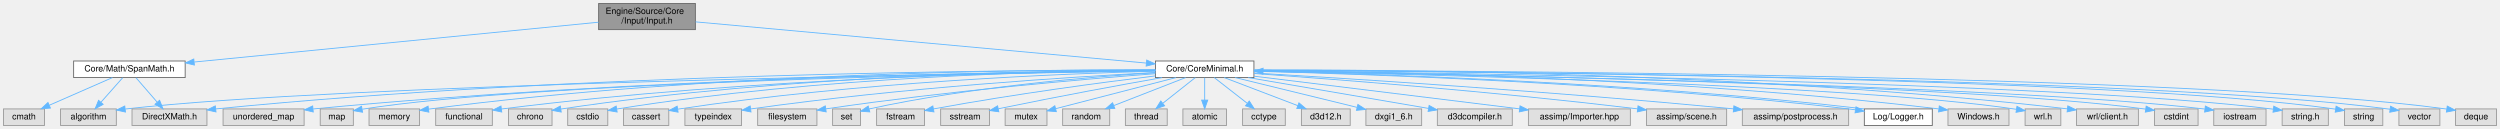
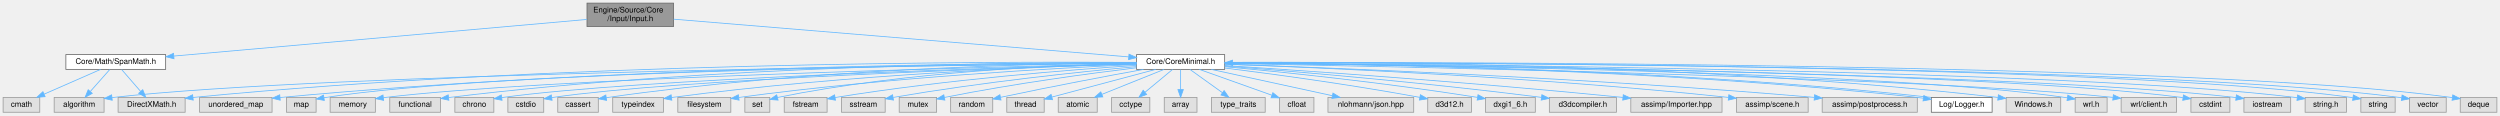
- <svg xmlns="http://www.w3.org/2000/svg" xmlns:xlink="http://www.w3.org/1999/xlink" width="2869pt" height="148pt" viewBox="0.00 0.00 2869.00 148.00">
+ <svg xmlns="http://www.w3.org/2000/svg" xmlns:xlink="http://www.w3.org/1999/xlink" width="3207pt" height="148pt" viewBox="0.00 0.00 3207.00 148.00">
  <g id="graph0" class="graph" transform="scale(1 1) rotate(0) translate(4 144)">
    <g id="Node000001" class="node">
      <g id="a_Node000001">
        <a xlink:title="入力管理システム (キーボード、マウス、ゲームパッド)。">
-           <polygon fill="#999999" stroke="#666666" points="794,-140 683,-140 683,-110 794,-110 794,-140" />
-           <text text-anchor="start" x="691" y="-128" font-family="Helvetica,sans-Serif" font-size="10.00">Engine/Source/Core</text>
-           <text text-anchor="middle" x="738.5" y="-117" font-family="Helvetica,sans-Serif" font-size="10.00">/Input/Input.h</text>
+           <polygon fill="#999999" stroke="#666666" points="860,-140 749,-140 749,-110 860,-110 860,-140" />
+           <text text-anchor="start" x="757" y="-128" font-family="Helvetica,sans-Serif" font-size="10.00">Engine/Source/Core</text>
+           <text text-anchor="middle" x="804.5" y="-117" font-family="Helvetica,sans-Serif" font-size="10.00">/Input/Input.h</text>
        </a>
      </g>
    </g>
    <g id="Node000002" class="node">
      <g id="a_Node000002">
        <a xlink:href="CoreMinimal_8h.html" target="_top" xlink:title="エンジンの標準インクルードファイル。">
-           <polygon fill="white" stroke="#666666" points="1435,-74 1322,-74 1322,-55 1435,-55 1435,-74" />
-           <text text-anchor="middle" x="1378.5" y="-62" font-family="Helvetica,sans-Serif" font-size="10.00">Core/CoreMinimal.h</text>
+           <polygon fill="white" stroke="#666666" points="1567,-74 1454,-74 1454,-55 1567,-55 1567,-74" />
+           <text text-anchor="middle" x="1510.5" y="-62" font-family="Helvetica,sans-Serif" font-size="10.00">Core/CoreMinimal.h</text>
        </a>
      </g>
    </g>
    <g id="edge1_Node000001_Node000002" class="edge">
      <g id="a_edge1_Node000001_Node000002">
        <a xlink:title=" ">
-           <path fill="none" stroke="#63b8ff" d="M794.18,-118.91C911.73,-108.17 1184.82,-83.2 1311.61,-71.61" />
-           <polygon fill="#63b8ff" stroke="#63b8ff" points="1311.94,-75.1 1321.58,-70.7 1311.3,-68.13 1311.94,-75.1" />
-         </a>
-       </g>
-     </g>
-     <g id="Node000038" class="node">
-       <g id="a_Node000038">
+           <path fill="none" stroke="#63b8ff" d="M860.19,-119.39C988.68,-108.74 1305.43,-82.49 1443.9,-71.02" />
+           <polygon fill="#63b8ff" stroke="#63b8ff" points="1444.28,-74.5 1453.95,-70.19 1443.7,-67.52 1444.28,-74.5" />
+         </a>
+       </g>
+     </g>
+     <g id="Node000042" class="node">
+       <g id="a_Node000042">
        <a xlink:href="SpanMath_8h.html" target="_top" xlink:title="算術ライブラリ (Vector, Matrix, Quaternion)。">
          <polygon fill="white" stroke="#666666" points="208.5,-74 80.5,-74 80.5,-55 208.5,-55 208.5,-74" />
          <text text-anchor="middle" x="144.5" y="-62" font-family="Helvetica,sans-Serif" font-size="10.00">Core/Math/SpanMath.h</text>
        </a>
      </g>
    </g>
-     <g id="edge38_Node000001_Node000038" class="edge">
-       <g id="a_edge38_Node000001_Node000038">
-         <a xlink:title=" ">
-           <path fill="none" stroke="#63b8ff" d="M682.88,-118.52C575.55,-107.95 339.81,-84.73 219.03,-72.84" />
-           <polygon fill="#63b8ff" stroke="#63b8ff" points="219.07,-69.33 208.77,-71.83 218.38,-76.29 219.07,-69.33" />
+     <g id="edge42_Node000001_Node000042" class="edge">
+       <g id="a_edge42_Node000001_Node000042">
+         <a xlink:title=" ">
+           <path fill="none" stroke="#63b8ff" d="M748.8,-119.06C630.22,-108.55 352.77,-83.96 219.09,-72.11" />
+           <polygon fill="#63b8ff" stroke="#63b8ff" points="219.21,-68.61 208.94,-71.21 218.6,-75.58 219.21,-68.61" />
        </a>
      </g>
    </g>
    <g id="Node000003" class="node">
      <g id="a_Node000003">
        <a xlink:title=" ">
-           <polygon fill="#e0e0e0" stroke="#999999" points="2301.5,-19 2231.5,-19 2231.5,0 2301.5,0 2301.5,-19" />
-           <text text-anchor="middle" x="2266.5" y="-7" font-family="Helvetica,sans-Serif" font-size="10.00">Windows.h</text>
+           <polygon fill="#e0e0e0" stroke="#999999" points="2639.5,-19 2569.5,-19 2569.5,0 2639.5,0 2639.5,-19" />
+           <text text-anchor="middle" x="2604.5" y="-7" font-family="Helvetica,sans-Serif" font-size="10.00">Windows.h</text>
        </a>
      </g>
    </g>
    <g id="edge2_Node000002_Node000003" class="edge">
      <g id="a_edge2_Node000002_Node000003">
        <a xlink:title=" ">
-           <path fill="none" stroke="#63b8ff" d="M1435.03,-63.21C1569.6,-61.94 1919.59,-55.24 2220.78,-19.03" />
-           <polygon fill="#63b8ff" stroke="#63b8ff" points="2221.52,-22.47 2231.03,-17.79 2220.68,-15.52 2221.52,-22.47" />
+           <path fill="none" stroke="#63b8ff" d="M1567.08,-64.05C1723.5,-64.93 2175.08,-63.23 2558.84,-19.01" />
+           <polygon fill="#63b8ff" stroke="#63b8ff" points="2559.5,-22.45 2569.03,-17.82 2558.69,-15.5 2559.5,-22.45" />
        </a>
      </g>
    </g>
    <g id="Node000004" class="node">
      <g id="a_Node000004">
        <a xlink:title=" ">
-           <polygon fill="#e0e0e0" stroke="#999999" points="2361,-19 2320,-19 2320,0 2361,0 2361,-19" />
-           <text text-anchor="middle" x="2340.5" y="-7" font-family="Helvetica,sans-Serif" font-size="10.00">wrl.h</text>
+           <polygon fill="#e0e0e0" stroke="#999999" points="2699,-19 2658,-19 2658,0 2699,0 2699,-19" />
+           <text text-anchor="middle" x="2678.5" y="-7" font-family="Helvetica,sans-Serif" font-size="10.00">wrl.h</text>
        </a>
      </g>
    </g>
    <g id="edge3_Node000002_Node000004" class="edge">
      <g id="a_edge3_Node000002_Node000004">
        <a xlink:title=" ">
-           <path fill="none" stroke="#63b8ff" d="M1435.06,-62.49C1606.81,-59.17 2121.48,-47.2 2309.92,-18.58" />
-           <polygon fill="#63b8ff" stroke="#63b8ff" points="2310.65,-22 2319.98,-16.98 2309.56,-15.09 2310.65,-22" />
+           <path fill="none" stroke="#63b8ff" d="M1567.28,-63.06C1764.12,-61.25 2417.23,-52.9 2647.98,-18.55" />
+           <polygon fill="#63b8ff" stroke="#63b8ff" points="2648.64,-21.99 2657.99,-17 2647.57,-15.08 2648.64,-21.99" />
        </a>
      </g>
    </g>
    <g id="Node000005" class="node">
      <g id="a_Node000005">
        <a xlink:title=" ">
-           <polygon fill="#e0e0e0" stroke="#999999" points="2450,-19 2379,-19 2379,0 2450,0 2450,-19" />
-           <text text-anchor="middle" x="2414.5" y="-7" font-family="Helvetica,sans-Serif" font-size="10.00">wrl/client.h</text>
+           <polygon fill="#e0e0e0" stroke="#999999" points="2788,-19 2717,-19 2717,0 2788,0 2788,-19" />
+           <text text-anchor="middle" x="2752.5" y="-7" font-family="Helvetica,sans-Serif" font-size="10.00">wrl/client.h</text>
        </a>
      </g>
    </g>
    <g id="edge4_Node000002_Node000005" class="edge">
      <g id="a_edge4_Node000002_Node000005">
        <a xlink:title=" ">
-           <path fill="none" stroke="#63b8ff" d="M1435.22,-63.85C1585.87,-64.14 2008.6,-60.96 2368.46,-19.08" />
-           <polygon fill="#63b8ff" stroke="#63b8ff" points="2369.03,-22.53 2378.55,-17.89 2368.21,-15.58 2369.03,-22.53" />
+           <path fill="none" stroke="#63b8ff" d="M1567.31,-62.55C1770.74,-58.96 2463.25,-45.18 2706.36,-19.05" />
+           <polygon fill="#63b8ff" stroke="#63b8ff" points="2707,-22.5 2716.55,-17.91 2706.23,-15.54 2707,-22.5" />
        </a>
      </g>
    </g>
    <g id="Node000006" class="node">
      <g id="a_Node000006">
        <a xlink:title=" ">
-           <polygon fill="#e0e0e0" stroke="#999999" points="2518.5,-19 2468.5,-19 2468.5,0 2518.5,0 2518.5,-19" />
-           <text text-anchor="middle" x="2493.5" y="-7" font-family="Helvetica,sans-Serif" font-size="10.00">cstdint</text>
+           <polygon fill="#e0e0e0" stroke="#999999" points="2856.5,-19 2806.5,-19 2806.5,0 2856.5,0 2856.5,-19" />
+           <text text-anchor="middle" x="2831.5" y="-7" font-family="Helvetica,sans-Serif" font-size="10.00">cstdint</text>
        </a>
      </g>
    </g>
    <g id="edge5_Node000002_Node000006" class="edge">
      <g id="a_edge5_Node000002_Node000006">
        <a xlink:title=" ">
-           <path fill="none" stroke="#63b8ff" d="M1435.06,-62.69C1624.89,-59.75 2239.22,-48.27 2458.24,-18.81" />
-           <polygon fill="#63b8ff" stroke="#63b8ff" points="2458.94,-22.24 2468.36,-17.39 2457.97,-15.31 2458.94,-22.24" />
+           <path fill="none" stroke="#63b8ff" d="M1567.08,-63.13C1780.08,-61.48 2534.41,-53.38 2796.14,-18.81" />
+           <polygon fill="#63b8ff" stroke="#63b8ff" points="2796.93,-22.23 2806.37,-17.41 2795.98,-15.3 2796.93,-22.23" />
        </a>
      </g>
    </g>
    <g id="Node000007" class="node">
      <g id="a_Node000007">
        <a xlink:title=" ">
-           <polygon fill="#e0e0e0" stroke="#999999" points="2596.5,-19 2536.5,-19 2536.5,0 2596.5,0 2596.5,-19" />
-           <text text-anchor="middle" x="2566.5" y="-7" font-family="Helvetica,sans-Serif" font-size="10.00">iostream</text>
+           <polygon fill="#e0e0e0" stroke="#999999" points="2934.5,-19 2874.5,-19 2874.5,0 2934.5,0 2934.5,-19" />
+           <text text-anchor="middle" x="2904.5" y="-7" font-family="Helvetica,sans-Serif" font-size="10.00">iostream</text>
        </a>
      </g>
    </g>
    <g id="edge6_Node000002_Node000007" class="edge">
      <g id="a_edge6_Node000002_Node000007">
        <a xlink:title=" ">
-           <path fill="none" stroke="#63b8ff" d="M1435.07,-62.63C1632.74,-59.37 2292.79,-46.75 2526.23,-18.87" />
-           <polygon fill="#63b8ff" stroke="#63b8ff" points="2526.86,-22.32 2536.36,-17.62 2526,-15.37 2526.86,-22.32" />
+           <path fill="none" stroke="#63b8ff" d="M1567.35,-63.01C1787.96,-60.9 2588.41,-51.22 2864.37,-18.85" />
+           <polygon fill="#63b8ff" stroke="#63b8ff" points="2864.85,-22.31 2874.36,-17.64 2864.01,-15.36 2864.85,-22.31" />
        </a>
      </g>
    </g>
    <g id="Node000008" class="node">
      <g id="a_Node000008">
        <a xlink:title=" ">
-           <polygon fill="#e0e0e0" stroke="#999999" points="2668,-19 2615,-19 2615,0 2668,0 2668,-19" />
-           <text text-anchor="middle" x="2641.5" y="-7" font-family="Helvetica,sans-Serif" font-size="10.00">string.h</text>
+           <polygon fill="#e0e0e0" stroke="#999999" points="3006,-19 2953,-19 2953,0 3006,0 3006,-19" />
+           <text text-anchor="middle" x="2979.5" y="-7" font-family="Helvetica,sans-Serif" font-size="10.00">string.h</text>
        </a>
      </g>
    </g>
    <g id="edge7_Node000002_Node000008" class="edge">
      <g id="a_edge7_Node000002_Node000008">
        <a xlink:title=" ">
-           <path fill="none" stroke="#63b8ff" d="M1435.28,-62.91C1642,-60.56 2354.98,-50.39 2604.76,-18.73" />
-           <polygon fill="#63b8ff" stroke="#63b8ff" points="2605.41,-22.17 2614.87,-17.4 2604.5,-15.23 2605.41,-22.17" />
+           <path fill="none" stroke="#63b8ff" d="M1567.06,-63.26C1795.33,-62.06 2650.01,-55.27 2942.7,-18.73" />
+           <polygon fill="#63b8ff" stroke="#63b8ff" points="2943.4,-22.17 2952.87,-17.42 2942.51,-15.22 2943.4,-22.17" />
        </a>
      </g>
    </g>
    <g id="Node000009" class="node">
      <g id="a_Node000009">
        <a xlink:title=" ">
-           <polygon fill="#e0e0e0" stroke="#999999" points="2730.5,-19 2686.5,-19 2686.5,0 2730.5,0 2730.5,-19" />
-           <text text-anchor="middle" x="2708.5" y="-7" font-family="Helvetica,sans-Serif" font-size="10.00">string</text>
+           <polygon fill="#e0e0e0" stroke="#999999" points="3068.5,-19 3024.5,-19 3024.5,0 3068.5,0 3068.5,-19" />
+           <text text-anchor="middle" x="3046.5" y="-7" font-family="Helvetica,sans-Serif" font-size="10.00">string</text>
        </a>
      </g>
    </g>
    <g id="edge8_Node000002_Node000009" class="edge">
      <g id="a_edge8_Node000002_Node000009">
        <a xlink:title=" ">
-           <path fill="none" stroke="#63b8ff" d="M1435.26,-63.32C1649.93,-62.35 2412.95,-56.39 2676.37,-18.73" />
-           <polygon fill="#63b8ff" stroke="#63b8ff" points="2676.9,-22.19 2686.28,-17.26 2675.88,-15.26 2676.9,-22.19" />
+           <path fill="none" stroke="#63b8ff" d="M1567.1,-63.63C1802.74,-63.88 2707.58,-62.04 3014.07,-18.76" />
+           <polygon fill="#63b8ff" stroke="#63b8ff" points="3014.9,-22.18 3024.28,-17.27 3013.88,-15.25 3014.9,-22.18" />
        </a>
      </g>
    </g>
    <g id="Node000010" class="node">
      <g id="a_Node000010">
        <a xlink:title=" ">
-           <polygon fill="#e0e0e0" stroke="#999999" points="2796,-19 2749,-19 2749,0 2796,0 2796,-19" />
-           <text text-anchor="middle" x="2772.5" y="-7" font-family="Helvetica,sans-Serif" font-size="10.00">vector</text>
+           <polygon fill="#e0e0e0" stroke="#999999" points="3134,-19 3087,-19 3087,0 3134,0 3134,-19" />
+           <text text-anchor="middle" x="3110.5" y="-7" font-family="Helvetica,sans-Serif" font-size="10.00">vector</text>
        </a>
      </g>
    </g>
    <g id="edge9_Node000002_Node000010" class="edge">
      <g id="a_edge9_Node000002_Node000010">
        <a xlink:title=" ">
-           <path fill="none" stroke="#63b8ff" d="M1435.25,-63.3C1656.44,-62.28 2461.65,-56.12 2738.8,-18.66" />
-           <polygon fill="#63b8ff" stroke="#63b8ff" points="2739.41,-22.11 2748.83,-17.26 2738.44,-15.18 2739.41,-22.11" />
+           <path fill="none" stroke="#63b8ff" d="M1567.33,-63.59C1809.44,-63.7 2756.54,-61.44 3076.63,-18.68" />
+           <polygon fill="#63b8ff" stroke="#63b8ff" points="3077.41,-22.1 3086.83,-17.27 3076.45,-15.17 3077.41,-22.1" />
        </a>
      </g>
    </g>
    <g id="Node000011" class="node">
      <g id="a_Node000011">
        <a xlink:title=" ">
-           <polygon fill="#e0e0e0" stroke="#999999" points="2861,-19 2814,-19 2814,0 2861,0 2861,-19" />
-           <text text-anchor="middle" x="2837.5" y="-7" font-family="Helvetica,sans-Serif" font-size="10.00">deque</text>
+           <polygon fill="#e0e0e0" stroke="#999999" points="3199,-19 3152,-19 3152,0 3199,0 3199,-19" />
+           <text text-anchor="middle" x="3175.5" y="-7" font-family="Helvetica,sans-Serif" font-size="10.00">deque</text>
        </a>
      </g>
    </g>
    <g id="edge10_Node000002_Node000011" class="edge">
      <g id="a_edge10_Node000002_Node000011">
        <a xlink:title=" ">
-           <path fill="none" stroke="#63b8ff" d="M1435.25,-63.46C1663.26,-63.03 2513.93,-58.83 2803.79,-18.86" />
-           <polygon fill="#63b8ff" stroke="#63b8ff" points="2804.45,-22.3 2813.86,-17.42 2803.47,-15.37 2804.45,-22.3" />
+           <path fill="none" stroke="#63b8ff" d="M1567.19,-63.72C1815.46,-64.41 2808.98,-64.33 3141.73,-18.86" />
+           <polygon fill="#63b8ff" stroke="#63b8ff" points="3142.45,-22.3 3151.86,-17.43 3141.47,-15.36 3142.45,-22.3" />
        </a>
      </g>
    </g>
    <g id="Node000012" class="node">
      <g id="a_Node000012">
        <a xlink:title=" ">
          <polygon fill="#e0e0e0" stroke="#999999" points="345,-19 252,-19 252,0 345,0 345,-19" />
          <text text-anchor="middle" x="298.5" y="-7" font-family="Helvetica,sans-Serif" font-size="10.00">unordered_map</text>
        </a>
      </g>
    </g>
    <g id="edge11_Node000002_Node000012" class="edge">
      <g id="a_edge11_Node000002_Node000012">
        <a xlink:title=" ">
-           <path fill="none" stroke="#63b8ff" d="M1321.74,-63.17C1167.9,-61.8 730.01,-54.9 355.43,-18.96" />
-           <polygon fill="#63b8ff" stroke="#63b8ff" points="355.49,-15.45 345.2,-17.97 354.82,-22.42 355.49,-15.45" />
+           <path fill="none" stroke="#63b8ff" d="M1453.82,-63.57C1287.02,-63.28 783.34,-58.98 355.3,-18.94" />
+           <polygon fill="#63b8ff" stroke="#63b8ff" points="355.49,-15.44 345.2,-17.99 354.83,-22.41 355.49,-15.44" />
        </a>
      </g>
    </g>
    <g id="Node000013" class="node">
      <g id="a_Node000013">
        <a xlink:title=" ">
          <polygon fill="#e0e0e0" stroke="#999999" points="401.5,-19 363.5,-19 363.5,0 401.5,0 401.5,-19" />
          <text text-anchor="middle" x="382.5" y="-7" font-family="Helvetica,sans-Serif" font-size="10.00">map</text>
        </a>
      </g>
    </g>
    <g id="edge12_Node000002_Node000013" class="edge">
      <g id="a_edge12_Node000002_Node000013">
        <a xlink:title=" ">
-           <path fill="none" stroke="#63b8ff" d="M1321.95,-62.74C1145.69,-60.11 606.89,-49.81 411.77,-18.68" />
-           <polygon fill="#63b8ff" stroke="#63b8ff" points="412.07,-15.19 401.63,-16.99 410.92,-22.09 412.07,-15.19" />
+           <path fill="none" stroke="#63b8ff" d="M1453.91,-63.11C1261.65,-61.48 633.67,-53.71 411.58,-18.64" />
+           <polygon fill="#63b8ff" stroke="#63b8ff" points="412.06,-15.18 401.63,-17.01 410.93,-22.08 412.06,-15.18" />
        </a>
      </g>
    </g>
    <g id="Node000014" class="node">
      <g id="a_Node000014">
        <a xlink:title=" ">
          <polygon fill="#e0e0e0" stroke="#999999" points="477.5,-19 419.5,-19 419.5,0 477.5,0 477.5,-19" />
          <text text-anchor="middle" x="448.5" y="-7" font-family="Helvetica,sans-Serif" font-size="10.00">memory</text>
        </a>
      </g>
    </g>
    <g id="edge13_Node000002_Node000014" class="edge">
      <g id="a_edge13_Node000002_Node000014">
        <a xlink:title=" ">
-           <path fill="none" stroke="#63b8ff" d="M1321.91,-63.89C1181.98,-64.18 808.46,-60.73 487.75,-18.74" />
-           <polygon fill="#63b8ff" stroke="#63b8ff" points="488.17,-15.27 477.8,-17.43 487.25,-22.21 488.17,-15.27" />
+           <path fill="none" stroke="#63b8ff" d="M1453.8,-62.31C1270.79,-58.28 696.2,-44.03 488.02,-18.74" />
+           <polygon fill="#63b8ff" stroke="#63b8ff" points="488.15,-15.23 477.79,-17.45 487.28,-22.17 488.15,-15.23" />
        </a>
      </g>
    </g>
    <g id="Node000015" class="node">
      <g id="a_Node000015">
        <a xlink:title=" ">
          <polygon fill="#e0e0e0" stroke="#999999" points="129.5,-19 65.5,-19 65.5,0 129.5,0 129.5,-19" />
          <text text-anchor="middle" x="97.5" y="-7" font-family="Helvetica,sans-Serif" font-size="10.00">algorithm</text>
        </a>
      </g>
    </g>
    <g id="edge14_Node000002_Node000015" class="edge">
      <g id="a_edge14_Node000002_Node000015">
        <a xlink:title=" ">
-           <path fill="none" stroke="#63b8ff" d="M1321.88,-62.74C1114,-59.74 392.38,-47.56 139.87,-18.9" />
-           <polygon fill="#63b8ff" stroke="#63b8ff" points="139.98,-15.39 129.64,-17.7 139.17,-22.34 139.98,-15.39" />
+           <path fill="none" stroke="#63b8ff" d="M1453.72,-62.96C1231.48,-60.65 419.56,-50.3 139.77,-18.88" />
+           <polygon fill="#63b8ff" stroke="#63b8ff" points="139.98,-15.38 129.64,-17.71 139.17,-22.34 139.98,-15.38" />
        </a>
      </g>
    </g>
    <g id="Node000016" class="node">
      <g id="a_Node000016">
        <a xlink:title=" ">
          <polygon fill="#e0e0e0" stroke="#999999" points="561,-19 496,-19 496,0 561,0 561,-19" />
          <text text-anchor="middle" x="528.5" y="-7" font-family="Helvetica,sans-Serif" font-size="10.00">functional</text>
        </a>
      </g>
    </g>
    <g id="edge15_Node000002_Node000016" class="edge">
      <g id="a_edge15_Node000002_Node000016">
        <a xlink:title=" ">
-           <path fill="none" stroke="#63b8ff" d="M1321.92,-63.19C1191.35,-61.88 858.86,-55.07 571.64,-18.93" />
-           <polygon fill="#63b8ff" stroke="#63b8ff" points="571.8,-15.43 561.44,-17.64 570.92,-22.37 571.8,-15.43" />
+           <path fill="none" stroke="#63b8ff" d="M1453.82,-63.82C1308.61,-63.99 911.34,-60.4 571.48,-18.9" />
+           <polygon fill="#63b8ff" stroke="#63b8ff" points="571.79,-15.41 561.44,-17.66 570.93,-22.36 571.79,-15.41" />
        </a>
      </g>
    </g>
    <g id="Node000017" class="node">
      <g id="a_Node000017">
        <a xlink:title=" ">
          <polygon fill="#e0e0e0" stroke="#999999" points="629.5,-19 579.5,-19 579.5,0 629.5,0 629.5,-19" />
          <text text-anchor="middle" x="604.5" y="-7" font-family="Helvetica,sans-Serif" font-size="10.00">chrono</text>
        </a>
      </g>
    </g>
    <g id="edge16_Node000002_Node000017" class="edge">
      <g id="a_edge16_Node000002_Node000017">
        <a xlink:title=" ">
-           <path fill="none" stroke="#63b8ff" d="M1321.96,-63.65C1199.19,-63.21 899.08,-58 639.63,-18.86" />
-           <polygon fill="#63b8ff" stroke="#63b8ff" points="640.06,-15.39 629.65,-17.34 639,-22.31 640.06,-15.39" />
+           <path fill="none" stroke="#63b8ff" d="M1453.8,-62.04C1289.76,-57.61 815.69,-43.16 639.79,-18.83" />
+           <polygon fill="#63b8ff" stroke="#63b8ff" points="640.04,-15.33 629.64,-17.36 639.04,-22.26 640.04,-15.33" />
        </a>
      </g>
    </g>
    <g id="Node000018" class="node">
      <g id="a_Node000018">
        <a xlink:title=" ">
          <polygon fill="#e0e0e0" stroke="#999999" points="693.5,-19 647.5,-19 647.5,0 693.5,0 693.5,-19" />
          <text text-anchor="middle" x="670.5" y="-7" font-family="Helvetica,sans-Serif" font-size="10.00">cstdio</text>
        </a>
      </g>
    </g>
    <g id="edge17_Node000002_Node000018" class="edge">
      <g id="a_edge17_Node000002_Node000018">
        <a xlink:title=" ">
-           <path fill="none" stroke="#63b8ff" d="M1321.99,-63.47C1207.04,-62.6 937.75,-56.51 703.86,-18.89" />
-           <polygon fill="#63b8ff" stroke="#63b8ff" points="704.24,-15.41 693.81,-17.25 703.11,-22.31 704.24,-15.41" />
+           <path fill="none" stroke="#63b8ff" d="M1453.74,-61.89C1298.24,-57.23 866.67,-42.66 704.11,-18.86" />
+           <polygon fill="#63b8ff" stroke="#63b8ff" points="704.22,-15.34 693.8,-17.28 703.15,-22.25 704.22,-15.34" />
        </a>
      </g>
    </g>
    <g id="Node000019" class="node">
      <g id="a_Node000019">
        <a xlink:title=" ">
          <polygon fill="#e0e0e0" stroke="#999999" points="763.5,-19 711.5,-19 711.5,0 763.5,0 763.5,-19" />
          <text text-anchor="middle" x="737.5" y="-7" font-family="Helvetica,sans-Serif" font-size="10.00">cassert</text>
        </a>
      </g>
    </g>
    <g id="edge18_Node000002_Node000019" class="edge">
      <g id="a_edge18_Node000002_Node000019">
        <a xlink:title=" ">
-           <path fill="none" stroke="#63b8ff" d="M1321.86,-62.32C1216.1,-59.48 981.34,-50.1 773.92,-18.76" />
-           <polygon fill="#63b8ff" stroke="#63b8ff" points="774.17,-15.26 763.75,-17.21 773.11,-22.18 774.17,-15.26" />
+           <path fill="none" stroke="#63b8ff" d="M1453.76,-63.38C1331.27,-62.41 1032.94,-56.2 773.72,-18.71" />
+           <polygon fill="#63b8ff" stroke="#63b8ff" points="774.15,-15.23 763.75,-17.25 773.13,-22.16 774.15,-15.23" />
        </a>
      </g>
    </g>
    <g id="Node000020" class="node">
      <g id="a_Node000020">
        <a xlink:title=" ">
          <polygon fill="#e0e0e0" stroke="#999999" points="847,-19 782,-19 782,0 847,0 847,-19" />
          <text text-anchor="middle" x="814.5" y="-7" font-family="Helvetica,sans-Serif" font-size="10.00">typeindex</text>
        </a>
      </g>
    </g>
    <g id="edge19_Node000002_Node000020" class="edge">
      <g id="a_edge19_Node000002_Node000020">
        <a xlink:title=" ">
-           <path fill="none" stroke="#63b8ff" d="M1321.87,-60.8C1227.62,-55.85 1032.48,-43.61 857.61,-18.99" />
-           <polygon fill="#63b8ff" stroke="#63b8ff" points="857.85,-15.49 847.45,-17.54 856.86,-22.42 857.85,-15.49" />
+           <path fill="none" stroke="#63b8ff" d="M1453.82,-62.15C1341.76,-58.95 1083.85,-48.87 857.52,-18.94" />
+           <polygon fill="#63b8ff" stroke="#63b8ff" points="857.82,-15.45 847.45,-17.59 856.89,-22.39 857.82,-15.45" />
        </a>
      </g>
    </g>
    <g id="Node000021" class="node">
      <g id="a_Node000021">
        <a xlink:title=" ">
          <polygon fill="#e0e0e0" stroke="#999999" points="933.5,-19 865.5,-19 865.5,0 933.5,0 933.5,-19" />
          <text text-anchor="middle" x="899.5" y="-7" font-family="Helvetica,sans-Serif" font-size="10.00">filesystem</text>
        </a>
      </g>
    </g>
    <g id="edge20_Node000002_Node000021" class="edge">
      <g id="a_edge20_Node000002_Node000021">
        <a xlink:title=" ">
-           <path fill="none" stroke="#63b8ff" d="M1321.85,-59.42C1240.43,-53.18 1085.43,-39.9 943.88,-19.08" />
-           <polygon fill="#63b8ff" stroke="#63b8ff" points="944.12,-15.57 933.72,-17.56 943.09,-22.5 944.12,-15.57" />
+           <path fill="none" stroke="#63b8ff" d="M1453.83,-61.26C1353.13,-56.79 1136.26,-45.02 943.73,-19.01" />
+           <polygon fill="#63b8ff" stroke="#63b8ff" points="944.09,-15.52 933.71,-17.64 943.14,-22.46 944.09,-15.52" />
        </a>
      </g>
    </g>
    <g id="Node000022" class="node">
      <g id="a_Node000022">
        <a xlink:title=" ">
          <polygon fill="#e0e0e0" stroke="#999999" points="983.5,-19 951.5,-19 951.5,0 983.5,0 983.5,-19" />
          <text text-anchor="middle" x="967.5" y="-7" font-family="Helvetica,sans-Serif" font-size="10.00">set</text>
        </a>
      </g>
    </g>
    <g id="edge21_Node000002_Node000022" class="edge">
      <g id="a_edge21_Node000002_Node000022">
        <a xlink:title=" ">
-           <path fill="none" stroke="#63b8ff" d="M1321.81,-60.52C1246.2,-55.73 1108.53,-44.18 993.5,-19 993.4,-18.98 993.3,-18.96 993.2,-18.93" />
-           <polygon fill="#63b8ff" stroke="#63b8ff" points="994.16,-15.57 983.59,-16.32 992.32,-22.32 994.16,-15.57" />
+           <path fill="none" stroke="#63b8ff" d="M1453.66,-62.86C1357.82,-60.85 1158.36,-52.58 993.5,-19 993.4,-18.98 993.3,-18.96 993.19,-18.94" />
+           <polygon fill="#63b8ff" stroke="#63b8ff" points="994.14,-15.57 983.57,-16.39 992.34,-22.33 994.14,-15.57" />
        </a>
      </g>
    </g>
    <g id="Node000023" class="node">
      <g id="a_Node000023">
        <a xlink:title=" ">
          <polygon fill="#e0e0e0" stroke="#999999" points="1057,-19 1002,-19 1002,0 1057,0 1057,-19" />
          <text text-anchor="middle" x="1029.5" y="-7" font-family="Helvetica,sans-Serif" font-size="10.00">fstream</text>
        </a>
      </g>
    </g>
    <g id="edge22_Node000002_Node000023" class="edge">
      <g id="a_edge22_Node000002_Node000023">
        <a xlink:title=" ">
-           <path fill="none" stroke="#63b8ff" d="M1321.9,-56.88C1261.36,-49.48 1162.32,-36.43 1067.39,-19.02" />
-           <polygon fill="#63b8ff" stroke="#63b8ff" points="1067.8,-15.54 1057.33,-17.16 1066.52,-22.42 1067.8,-15.54" />
+           <path fill="none" stroke="#63b8ff" d="M1453.78,-60.11C1370.97,-54.66 1212.02,-42.28 1067.26,-18.91" />
+           <polygon fill="#63b8ff" stroke="#63b8ff" points="1067.74,-15.44 1057.31,-17.28 1066.61,-22.35 1067.74,-15.44" />
        </a>
      </g>
    </g>
    <g id="Node000024" class="node">
      <g id="a_Node000024">
        <a xlink:title=" ">
          <polygon fill="#e0e0e0" stroke="#999999" points="1131.5,-19 1075.5,-19 1075.5,0 1131.5,0 1131.5,-19" />
          <text text-anchor="middle" x="1103.5" y="-7" font-family="Helvetica,sans-Serif" font-size="10.00">sstream</text>
        </a>
      </g>
    </g>
    <g id="edge23_Node000002_Node000024" class="edge">
      <g id="a_edge23_Node000002_Node000024">
        <a xlink:title=" ">
-           <path fill="none" stroke="#63b8ff" d="M1329.61,-54.96C1283.58,-46.79 1212.47,-33.82 1141.73,-19.19" />
-           <polygon fill="#63b8ff" stroke="#63b8ff" points="1142.26,-15.73 1131.76,-17.12 1140.83,-22.58 1142.26,-15.73" />
+           <path fill="none" stroke="#63b8ff" d="M1453.81,-58.57C1383.03,-51.99 1258.09,-39 1141.86,-19.07" />
+           <polygon fill="#63b8ff" stroke="#63b8ff" points="1142.17,-15.57 1131.72,-17.31 1140.97,-22.47 1142.17,-15.57" />
        </a>
      </g>
    </g>
    <g id="Node000025" class="node">
      <g id="a_Node000025">
        <a xlink:title=" ">
          <polygon fill="#e0e0e0" stroke="#999999" points="1197.5,-19 1149.5,-19 1149.5,0 1197.5,0 1197.5,-19" />
          <text text-anchor="middle" x="1173.5" y="-7" font-family="Helvetica,sans-Serif" font-size="10.00">mutex</text>
        </a>
      </g>
    </g>
    <g id="edge24_Node000002_Node000025" class="edge">
      <g id="a_edge24_Node000002_Node000025">
        <a xlink:title=" ">
-           <path fill="none" stroke="#63b8ff" d="M1345.56,-54.98C1307.8,-45.22 1246.19,-29.29 1207.85,-19.38" />
-           <polygon fill="#63b8ff" stroke="#63b8ff" points="1208.25,-15.87 1197.69,-16.75 1206.5,-22.65 1208.25,-15.87" />
+           <path fill="none" stroke="#63b8ff" d="M1453.88,-57.05C1394.75,-49.9 1299.14,-37.18 1207.57,-19.03" />
+           <polygon fill="#63b8ff" stroke="#63b8ff" points="1208.08,-15.56 1197.58,-17.02 1206.7,-22.42 1208.08,-15.56" />
        </a>
      </g>
    </g>
    <g id="Node000026" class="node">
      <g id="a_Node000026">
        <a xlink:title=" ">
          <polygon fill="#e0e0e0" stroke="#999999" points="1269.5,-19 1215.5,-19 1215.5,0 1269.5,0 1269.5,-19" />
          <text text-anchor="middle" x="1242.5" y="-7" font-family="Helvetica,sans-Serif" font-size="10.00">random</text>
        </a>
      </g>
    </g>
    <g id="edge25_Node000002_Node000026" class="edge">
      <g id="a_edge25_Node000002_Node000026">
        <a xlink:title=" ">
-           <path fill="none" stroke="#63b8ff" d="M1356.65,-54.98C1334.38,-46.3 1299.6,-32.75 1274.28,-22.88" />
-           <polygon fill="#63b8ff" stroke="#63b8ff" points="1275.34,-19.54 1264.75,-19.17 1272.79,-26.06 1275.34,-19.54" />
+           <path fill="none" stroke="#63b8ff" d="M1462.84,-54.97C1418.06,-46.81 1348.93,-33.88 1279.8,-19.21" />
+           <polygon fill="#63b8ff" stroke="#63b8ff" points="1280.11,-15.69 1269.6,-17.03 1278.65,-22.54 1280.11,-15.69" />
        </a>
      </g>
    </g>
    <g id="Node000027" class="node">
      <g id="a_Node000027">
        <a xlink:title=" ">
          <polygon fill="#e0e0e0" stroke="#999999" points="1335.5,-19 1287.5,-19 1287.5,0 1335.5,0 1335.5,-19" />
          <text text-anchor="middle" x="1311.5" y="-7" font-family="Helvetica,sans-Serif" font-size="10.00">thread</text>
        </a>
      </g>
    </g>
    <g id="edge26_Node000002_Node000027" class="edge">
      <g id="a_edge26_Node000002_Node000027">
        <a xlink:title=" ">
-           <path fill="none" stroke="#63b8ff" d="M1367.74,-54.98C1357.73,-47.07 1342.61,-35.11 1330.57,-25.58" />
-           <polygon fill="#63b8ff" stroke="#63b8ff" points="1332.47,-22.63 1322.46,-19.17 1328.13,-28.12 1332.47,-22.63" />
+           <path fill="none" stroke="#63b8ff" d="M1478.53,-54.98C1442.07,-45.28 1382.72,-29.47 1345.46,-19.54" />
+           <polygon fill="#63b8ff" stroke="#63b8ff" points="1346.13,-16.1 1335.57,-16.91 1344.33,-22.87 1346.13,-16.1" />
        </a>
      </g>
    </g>
    <g id="Node000028" class="node">
      <g id="a_Node000028">
        <a xlink:title=" ">
          <polygon fill="#e0e0e0" stroke="#999999" points="1403.5,-19 1353.5,-19 1353.5,0 1403.5,0 1403.5,-19" />
          <text text-anchor="middle" x="1378.5" y="-7" font-family="Helvetica,sans-Serif" font-size="10.00">atomic</text>
        </a>
      </g>
    </g>
    <g id="edge27_Node000002_Node000028" class="edge">
      <g id="a_edge27_Node000002_Node000028">
        <a xlink:title=" ">
-           <path fill="none" stroke="#63b8ff" d="M1378.5,-54.75C1378.5,-47.8 1378.5,-37.85 1378.5,-29.13" />
-           <polygon fill="#63b8ff" stroke="#63b8ff" points="1382,-29.09 1378.5,-19.09 1375,-29.09 1382,-29.09" />
+           <path fill="none" stroke="#63b8ff" d="M1489.29,-54.98C1467.77,-46.34 1434.22,-32.87 1409.67,-23.02" />
+           <polygon fill="#63b8ff" stroke="#63b8ff" points="1410.68,-19.65 1400.09,-19.17 1408.07,-26.14 1410.68,-19.65" />
        </a>
      </g>
    </g>
    <g id="Node000029" class="node">
      <g id="a_Node000029">
        <a xlink:title=" ">
          <polygon fill="#e0e0e0" stroke="#999999" points="1471,-19 1422,-19 1422,0 1471,0 1471,-19" />
          <text text-anchor="middle" x="1446.5" y="-7" font-family="Helvetica,sans-Serif" font-size="10.00">cctype</text>
        </a>
      </g>
    </g>
    <g id="edge28_Node000002_Node000029" class="edge">
      <g id="a_edge28_Node000002_Node000029">
        <a xlink:title=" ">
-           <path fill="none" stroke="#63b8ff" d="M1389.43,-54.98C1399.58,-47.07 1414.92,-35.11 1427.15,-25.58" />
-           <polygon fill="#63b8ff" stroke="#63b8ff" points="1429.64,-28.08 1435.38,-19.17 1425.34,-22.56 1429.64,-28.08" />
+           <path fill="none" stroke="#63b8ff" d="M1500.22,-54.98C1490.66,-47.07 1476.22,-35.11 1464.72,-25.58" />
+           <polygon fill="#63b8ff" stroke="#63b8ff" points="1466.9,-22.85 1456.97,-19.17 1462.44,-28.24 1466.9,-22.85" />
        </a>
      </g>
    </g>
    <g id="Node000030" class="node">
      <g id="a_Node000030">
        <a xlink:title=" ">
-           <polygon fill="#e0e0e0" stroke="#999999" points="1545.5,-19 1489.5,-19 1489.5,0 1545.5,0 1545.5,-19" />
-           <text text-anchor="middle" x="1517.5" y="-7" font-family="Helvetica,sans-Serif" font-size="10.00">d3d12.h</text>
+           <polygon fill="#e0e0e0" stroke="#999999" points="1531.5,-19 1489.5,-19 1489.5,0 1531.5,0 1531.5,-19" />
+           <text text-anchor="middle" x="1510.5" y="-7" font-family="Helvetica,sans-Serif" font-size="10.00">array</text>
        </a>
      </g>
    </g>
    <g id="edge29_Node000002_Node000030" class="edge">
      <g id="a_edge29_Node000002_Node000030">
        <a xlink:title=" ">
-           <path fill="none" stroke="#63b8ff" d="M1400.83,-54.98C1423.7,-46.27 1459.46,-32.63 1485.36,-22.75" />
-           <polygon fill="#63b8ff" stroke="#63b8ff" points="1486.66,-26 1494.76,-19.17 1484.17,-19.46 1486.66,-26" />
+           <path fill="none" stroke="#63b8ff" d="M1510.5,-54.75C1510.5,-47.8 1510.5,-37.85 1510.5,-29.13" />
+           <polygon fill="#63b8ff" stroke="#63b8ff" points="1514,-29.09 1510.5,-19.09 1507,-29.09 1514,-29.09" />
        </a>
      </g>
    </g>
    <g id="Node000031" class="node">
      <g id="a_Node000031">
        <a xlink:title=" ">
-           <polygon fill="#e0e0e0" stroke="#999999" points="1627.5,-19 1563.5,-19 1563.5,0 1627.5,0 1627.5,-19" />
-           <text text-anchor="middle" x="1595.5" y="-7" font-family="Helvetica,sans-Serif" font-size="10.00">dxgi1_6.h</text>
+           <polygon fill="#e0e0e0" stroke="#999999" points="1619,-19 1550,-19 1550,0 1619,0 1619,-19" />
+           <text text-anchor="middle" x="1584.5" y="-7" font-family="Helvetica,sans-Serif" font-size="10.00">type_traits</text>
        </a>
      </g>
    </g>
    <g id="edge30_Node000002_Node000031" class="edge">
      <g id="a_edge30_Node000002_Node000031">
        <a xlink:title=" ">
-           <path fill="none" stroke="#63b8ff" d="M1413.36,-54.98C1451.47,-45.68 1512.51,-30.77 1553.3,-20.81" />
-           <polygon fill="#63b8ff" stroke="#63b8ff" points="1554.32,-24.16 1563.2,-18.39 1552.66,-17.36 1554.32,-24.16" />
+           <path fill="none" stroke="#63b8ff" d="M1522.39,-54.98C1533.65,-46.92 1550.79,-34.65 1564.21,-25.03" />
+           <polygon fill="#63b8ff" stroke="#63b8ff" points="1566.3,-27.84 1572.39,-19.17 1562.23,-22.15 1566.3,-27.84" />
        </a>
      </g>
    </g>
    <g id="Node000032" class="node">
      <g id="a_Node000032">
        <a xlink:title=" ">
-           <polygon fill="#e0e0e0" stroke="#999999" points="1731.5,-19 1645.5,-19 1645.5,0 1731.5,0 1731.5,-19" />
-           <text text-anchor="middle" x="1688.5" y="-7" font-family="Helvetica,sans-Serif" font-size="10.00">d3dcompiler.h</text>
+           <polygon fill="#e0e0e0" stroke="#999999" points="1681.5,-19 1637.5,-19 1637.5,0 1681.5,0 1681.5,-19" />
+           <text text-anchor="middle" x="1659.5" y="-7" font-family="Helvetica,sans-Serif" font-size="10.00">cfloat</text>
        </a>
      </g>
    </g>
    <g id="edge31_Node000002_Node000032" class="edge">
      <g id="a_edge31_Node000002_Node000032">
        <a xlink:title=" ">
-           <path fill="none" stroke="#63b8ff" d="M1428.31,-54.98C1484.98,-45.3 1577.17,-29.53 1635.24,-19.61" />
-           <polygon fill="#63b8ff" stroke="#63b8ff" points="1636.05,-23.02 1645.32,-17.88 1634.87,-16.12 1636.05,-23.02" />
+           <path fill="none" stroke="#63b8ff" d="M1534.44,-54.98C1559.64,-46.02 1599.46,-31.86 1627.38,-21.92" />
+           <polygon fill="#63b8ff" stroke="#63b8ff" points="1628.83,-25.12 1637.08,-18.47 1626.49,-18.53 1628.83,-25.12" />
        </a>
      </g>
    </g>
    <g id="Node000033" class="node">
      <g id="a_Node000033">
        <a xlink:title=" ">
+           <polygon fill="#e0e0e0" stroke="#999999" points="1809.5,-19 1699.5,-19 1699.5,0 1809.5,0 1809.5,-19" />
+           <text text-anchor="middle" x="1754.5" y="-7" font-family="Helvetica,sans-Serif" font-size="10.00">nlohmann/json.hpp</text>
+         </a>
+       </g>
+     </g>
+     <g id="edge32_Node000002_Node000033" class="edge">
+       <g id="a_edge32_Node000002_Node000033">
+         <a xlink:title=" ">
+           <path fill="none" stroke="#63b8ff" d="M1549.7,-54.98C1591.91,-45.82 1659.15,-31.21 1704.98,-21.26" />
+           <polygon fill="#63b8ff" stroke="#63b8ff" points="1705.96,-24.63 1714.99,-19.08 1704.47,-17.78 1705.96,-24.63" />
+         </a>
+       </g>
+     </g>
+     <g id="Node000034" class="node">
+       <g id="a_Node000034">
+         <a xlink:title=" ">
+           <polygon fill="#e0e0e0" stroke="#999999" points="1883.5,-19 1827.5,-19 1827.5,0 1883.5,0 1883.5,-19" />
+           <text text-anchor="middle" x="1855.5" y="-7" font-family="Helvetica,sans-Serif" font-size="10.00">d3d12.h</text>
+         </a>
+       </g>
+     </g>
+     <g id="edge33_Node000002_Node000034" class="edge">
+       <g id="a_edge33_Node000002_Node000034">
+         <a xlink:title=" ">
+           <path fill="none" stroke="#63b8ff" d="M1567.21,-56.73C1627.07,-49.26 1724.34,-36.22 1817.41,-19.07" />
+           <polygon fill="#63b8ff" stroke="#63b8ff" points="1818.08,-22.51 1827.27,-17.24 1816.8,-15.63 1818.08,-22.51" />
+         </a>
+       </g>
+     </g>
+     <g id="Node000035" class="node">
+       <g id="a_Node000035">
+         <a xlink:title=" ">
+           <polygon fill="#e0e0e0" stroke="#999999" points="1965.5,-19 1901.5,-19 1901.5,0 1965.5,0 1965.5,-19" />
+           <text text-anchor="middle" x="1933.5" y="-7" font-family="Helvetica,sans-Serif" font-size="10.00">dxgi1_6.h</text>
+         </a>
+       </g>
+     </g>
+     <g id="edge34_Node000002_Node000035" class="edge">
+       <g id="a_edge34_Node000002_Node000035">
+         <a xlink:title=" ">
+           <path fill="none" stroke="#63b8ff" d="M1567.03,-58.49C1639.73,-51.7 1770.11,-38.34 1891.14,-19.09" />
+           <polygon fill="#63b8ff" stroke="#63b8ff" points="1892,-22.5 1901.32,-17.45 1890.89,-15.58 1892,-22.5" />
+         </a>
+       </g>
+     </g>
+     <g id="Node000036" class="node">
+       <g id="a_Node000036">
+         <a xlink:title=" ">
+           <polygon fill="#e0e0e0" stroke="#999999" points="2069.5,-19 1983.5,-19 1983.5,0 2069.5,0 2069.5,-19" />
+           <text text-anchor="middle" x="2026.5" y="-7" font-family="Helvetica,sans-Serif" font-size="10.00">d3dcompiler.h</text>
+         </a>
+       </g>
+     </g>
+     <g id="edge35_Node000002_Node000036" class="edge">
+       <g id="a_edge35_Node000002_Node000036">
+         <a xlink:title=" ">
+           <path fill="none" stroke="#63b8ff" d="M1567.06,-59.29C1652.71,-52.66 1820.62,-38.59 1973.36,-19.07" />
+           <polygon fill="#63b8ff" stroke="#63b8ff" points="1973.93,-22.52 1983.4,-17.77 1973.04,-15.58 1973.93,-22.52" />
+         </a>
+       </g>
+     </g>
+     <g id="Node000037" class="node">
+       <g id="a_Node000037">
+         <a xlink:title=" ">
          <polygon fill="#e0e0e0" stroke="#999999" points="233.5,-19 147.5,-19 147.5,0 233.5,0 233.5,-19" />
          <text text-anchor="middle" x="190.5" y="-7" font-family="Helvetica,sans-Serif" font-size="10.00">DirectXMath.h</text>
        </a>
      </g>
    </g>
-     <g id="edge32_Node000002_Node000033" class="edge">
-       <g id="a_edge32_Node000002_Node000033">
-         <a xlink:title=" ">
-           <path fill="none" stroke="#63b8ff" d="M1321.94,-63.67C1155.94,-63.67 655.83,-60 243.5,-19 243.4,-18.99 243.3,-18.98 243.2,-18.97" />
-           <polygon fill="#63b8ff" stroke="#63b8ff" points="243.88,-15.53 233.54,-17.85 243.07,-22.48 243.88,-15.53" />
-         </a>
-       </g>
-     </g>
-     <g id="Node000034" class="node">
-       <g id="a_Node000034">
-         <a xlink:title=" ">
-           <polygon fill="#e0e0e0" stroke="#999999" points="1867,-19 1750,-19 1750,0 1867,0 1867,-19" />
-           <text text-anchor="middle" x="1808.5" y="-7" font-family="Helvetica,sans-Serif" font-size="10.00">assimp/Importer.hpp</text>
-         </a>
-       </g>
-     </g>
-     <g id="edge33_Node000002_Node000034" class="edge">
-       <g id="a_edge33_Node000002_Node000034">
-         <a xlink:title=" ">
-           <path fill="none" stroke="#63b8ff" d="M1435.25,-56.56C1504.51,-48.08 1625.48,-33.25 1739.91,-19.07" />
-           <polygon fill="#63b8ff" stroke="#63b8ff" points="1740.4,-22.54 1749.9,-17.83 1739.54,-15.59 1740.4,-22.54" />
-         </a>
-       </g>
-     </g>
-     <g id="Node000035" class="node">
-       <g id="a_Node000035">
-         <a xlink:title=" ">
-           <polygon fill="#e0e0e0" stroke="#999999" points="1977.5,-19 1885.5,-19 1885.5,0 1977.5,0 1977.5,-19" />
-           <text text-anchor="middle" x="1931.5" y="-7" font-family="Helvetica,sans-Serif" font-size="10.00">assimp/scene.h</text>
-         </a>
-       </g>
-     </g>
-     <g id="edge34_Node000002_Node000035" class="edge">
-       <g id="a_edge34_Node000002_Node000035">
-         <a xlink:title=" ">
-           <path fill="none" stroke="#63b8ff" d="M1435.01,-59.64C1525.6,-53.19 1709.15,-39.04 1874.93,-19.12" />
-           <polygon fill="#63b8ff" stroke="#63b8ff" points="1875.81,-22.54 1885.32,-17.86 1874.97,-15.59 1875.81,-22.54" />
-         </a>
-       </g>
-     </g>
-     <g id="Node000036" class="node">
-       <g id="a_Node000036">
-         <a xlink:title=" ">
-           <polygon fill="#e0e0e0" stroke="#999999" points="2117.5,-19 1995.5,-19 1995.5,0 2117.5,0 2117.5,-19" />
-           <text text-anchor="middle" x="2056.5" y="-7" font-family="Helvetica,sans-Serif" font-size="10.00">assimp/postprocess.h</text>
-         </a>
-       </g>
-     </g>
-     <g id="edge35_Node000002_Node000036" class="edge">
-       <g id="a_edge35_Node000002_Node000036">
-         <a xlink:title=" ">
-           <path fill="none" stroke="#63b8ff" d="M1435.16,-60.26C1541.01,-54.01 1776.24,-39.18 1985.19,-19.08" />
-           <polygon fill="#63b8ff" stroke="#63b8ff" points="1985.82,-22.54 1995.44,-18.09 1985.14,-15.57 1985.82,-22.54" />
-         </a>
-       </g>
-     </g>
-     <g id="Node000037" class="node">
-       <g id="a_Node000037">
-         <a xlink:href="Logger_8h.html" target="_top" xlink:title="デバッグログ出力システム">
-           <polygon fill="white" stroke="#666666" points="2213.5,-19 2135.5,-19 2135.5,0 2213.5,0 2213.5,-19" />
-           <text text-anchor="middle" x="2174.5" y="-7" font-family="Helvetica,sans-Serif" font-size="10.00">Log/Logger.h</text>
-         </a>
-       </g>
-     </g>
    <g id="edge36_Node000002_Node000037" class="edge">
      <g id="a_edge36_Node000002_Node000037">
        <a xlink:title=" ">
-           <path fill="none" stroke="#63b8ff" d="M1435.34,-62.24C1559.56,-59.1 1863.95,-48.89 2117.5,-19 2120,-18.71 2122.57,-18.36 2125.17,-17.99" />
-           <polygon fill="#63b8ff" stroke="#63b8ff" points="2125.93,-21.42 2135.28,-16.43 2124.86,-14.5 2125.93,-21.42" />
-         </a>
-       </g>
-     </g>
-     <g id="edge37_Node000037_Node000002" class="edge">
-       <g id="a_edge37_Node000037_Node000002">
-         <a xlink:title=" ">
-           <path fill="none" stroke="#63b8ff" d="M2135.12,-19.04C1882.04,-48.85 1578.44,-59.07 1445.85,-62.23" />
-           <polygon fill="#63b8ff" stroke="#63b8ff" points="1445.37,-58.74 1435.45,-62.47 1445.53,-65.74 1445.37,-58.74" />
-         </a>
-       </g>
-     </g>
-     <g id="edge41_Node000038_Node000015" class="edge">
-       <g id="a_edge41_Node000038_Node000015">
+           <path fill="none" stroke="#63b8ff" d="M1453.82,-64.01C1275.37,-65.07 709.29,-64.35 243.5,-19 243.4,-18.99 243.3,-18.98 243.2,-18.97" />
+           <polygon fill="#63b8ff" stroke="#63b8ff" points="243.88,-15.53 233.54,-17.86 243.08,-22.48 243.88,-15.53" />
+         </a>
+       </g>
+     </g>
+     <g id="Node000038" class="node">
+       <g id="a_Node000038">
+         <a xlink:title=" ">
+           <polygon fill="#e0e0e0" stroke="#999999" points="2205,-19 2088,-19 2088,0 2205,0 2205,-19" />
+           <text text-anchor="middle" x="2146.5" y="-7" font-family="Helvetica,sans-Serif" font-size="10.00">assimp/Importer.hpp</text>
+         </a>
+       </g>
+     </g>
+     <g id="edge37_Node000002_Node000038" class="edge">
+       <g id="a_edge37_Node000002_Node000038">
+         <a xlink:title=" ">
+           <path fill="none" stroke="#63b8ff" d="M1567.01,-59.94C1667.47,-53.42 1883.96,-38.52 2077.82,-19.02" />
+           <polygon fill="#63b8ff" stroke="#63b8ff" points="2078.32,-22.49 2087.91,-18 2077.61,-15.52 2078.32,-22.49" />
+         </a>
+       </g>
+     </g>
+     <g id="Node000039" class="node">
+       <g id="a_Node000039">
+         <a xlink:title=" ">
+           <polygon fill="#e0e0e0" stroke="#999999" points="2315.5,-19 2223.5,-19 2223.5,0 2315.5,0 2315.5,-19" />
+           <text text-anchor="middle" x="2269.5" y="-7" font-family="Helvetica,sans-Serif" font-size="10.00">assimp/scene.h</text>
+         </a>
+       </g>
+     </g>
+     <g id="edge38_Node000002_Node000039" class="edge">
+       <g id="a_edge38_Node000002_Node000039">
+         <a xlink:title=" ">
+           <path fill="none" stroke="#63b8ff" d="M1567.23,-61.65C1685.41,-57.42 1966.82,-45.4 2213.11,-19.05" />
+           <polygon fill="#63b8ff" stroke="#63b8ff" points="2213.76,-22.5 2223.33,-17.95 2213.01,-15.54 2213.76,-22.5" />
+         </a>
+       </g>
+     </g>
+     <g id="Node000040" class="node">
+       <g id="a_Node000040">
+         <a xlink:title=" ">
+           <polygon fill="#e0e0e0" stroke="#999999" points="2455.5,-19 2333.5,-19 2333.5,0 2455.5,0 2455.5,-19" />
+           <text text-anchor="middle" x="2394.5" y="-7" font-family="Helvetica,sans-Serif" font-size="10.00">assimp/postprocess.h</text>
+         </a>
+       </g>
+     </g>
+     <g id="edge39_Node000002_Node000040" class="edge">
+       <g id="a_edge39_Node000002_Node000040">
+         <a xlink:title=" ">
+           <path fill="none" stroke="#63b8ff" d="M1567.34,-61.69C1698.53,-57.23 2032.81,-44.26 2323.13,-19.06" />
+           <polygon fill="#63b8ff" stroke="#63b8ff" points="2323.78,-22.51 2333.44,-18.16 2323.17,-15.54 2323.78,-22.51" />
+         </a>
+       </g>
+     </g>
+     <g id="Node000041" class="node">
+       <g id="a_Node000041">
+         <a xlink:href="Logger_8h.html" target="_top" xlink:title="デバッグログ出力システム">
+           <polygon fill="white" stroke="#666666" points="2551.5,-19 2473.5,-19 2473.5,0 2551.5,0 2551.5,-19" />
+           <text text-anchor="middle" x="2512.5" y="-7" font-family="Helvetica,sans-Serif" font-size="10.00">Log/Logger.h</text>
+         </a>
+       </g>
+     </g>
+     <g id="edge40_Node000002_Node000041" class="edge">
+       <g id="a_edge40_Node000002_Node000041">
+         <a xlink:title=" ">
+           <path fill="none" stroke="#63b8ff" d="M1567.08,-63.37C1714.13,-62.46 2119.75,-56.4 2455.5,-19 2458,-18.72 2460.57,-18.39 2463.17,-18.03" />
+           <polygon fill="#63b8ff" stroke="#63b8ff" points="2463.92,-21.45 2473.28,-16.49 2462.87,-14.53 2463.92,-21.45" />
+         </a>
+       </g>
+     </g>
+     <g id="edge41_Node000041_Node000002" class="edge">
+       <g id="a_edge41_Node000041_Node000002">
+         <a xlink:title=" ">
+           <path fill="none" stroke="#63b8ff" d="M2473.25,-19.03C2138.64,-56.28 1734.74,-62.42 1577.54,-63.36" />
+           <polygon fill="#63b8ff" stroke="#63b8ff" points="1577.08,-59.86 1567.1,-63.42 1577.12,-66.86 1577.08,-59.86" />
+         </a>
+       </g>
+     </g>
+     <g id="edge45_Node000042_Node000015" class="edge">
+       <g id="a_edge45_Node000042_Node000015">
        <a xlink:title=" ">
          <path fill="none" stroke="#63b8ff" d="M136.74,-54.75C130.03,-47.18 120.16,-36.05 111.99,-26.84" />
          <polygon fill="#63b8ff" stroke="#63b8ff" points="114.37,-24.25 105.12,-19.09 109.13,-28.89 114.37,-24.25" />
        </a>
      </g>
    </g>
-     <g id="edge39_Node000038_Node000033" class="edge">
-       <g id="a_edge39_Node000038_Node000033">
+     <g id="edge43_Node000042_Node000037" class="edge">
+       <g id="a_edge43_Node000042_Node000037">
        <a xlink:title=" ">
          <path fill="none" stroke="#63b8ff" d="M152.1,-54.75C158.66,-47.18 168.32,-36.05 176.31,-26.84" />
          <polygon fill="#63b8ff" stroke="#63b8ff" points="179.13,-28.94 183.05,-19.09 173.85,-24.35 179.13,-28.94" />
        </a>
      </g>
    </g>
-     <g id="Node000039" class="node">
-       <g id="a_Node000039">
+     <g id="Node000043" class="node">
+       <g id="a_Node000043">
        <a xlink:title=" ">
          <polygon fill="#e0e0e0" stroke="#999999" points="47,-19 0,-19 0,0 47,0 47,-19" />
          <text text-anchor="middle" x="23.5" y="-7" font-family="Helvetica,sans-Serif" font-size="10.00">cmath</text>
        </a>
      </g>
    </g>
-     <g id="edge40_Node000038_Node000039" class="edge">
-       <g id="a_edge40_Node000038_Node000039">
+     <g id="edge44_Node000042_Node000043" class="edge">
+       <g id="a_edge44_Node000042_Node000043">
        <a xlink:title=" ">
          <path fill="none" stroke="#63b8ff" d="M125.06,-54.98C105.51,-46.42 75.12,-33.11 52.68,-23.28" />
          <polygon fill="#63b8ff" stroke="#63b8ff" points="53.86,-19.98 43.29,-19.17 51.05,-26.39 53.86,-19.98" />
        </a>
      </g>
    </g>
  </g>
</svg>
